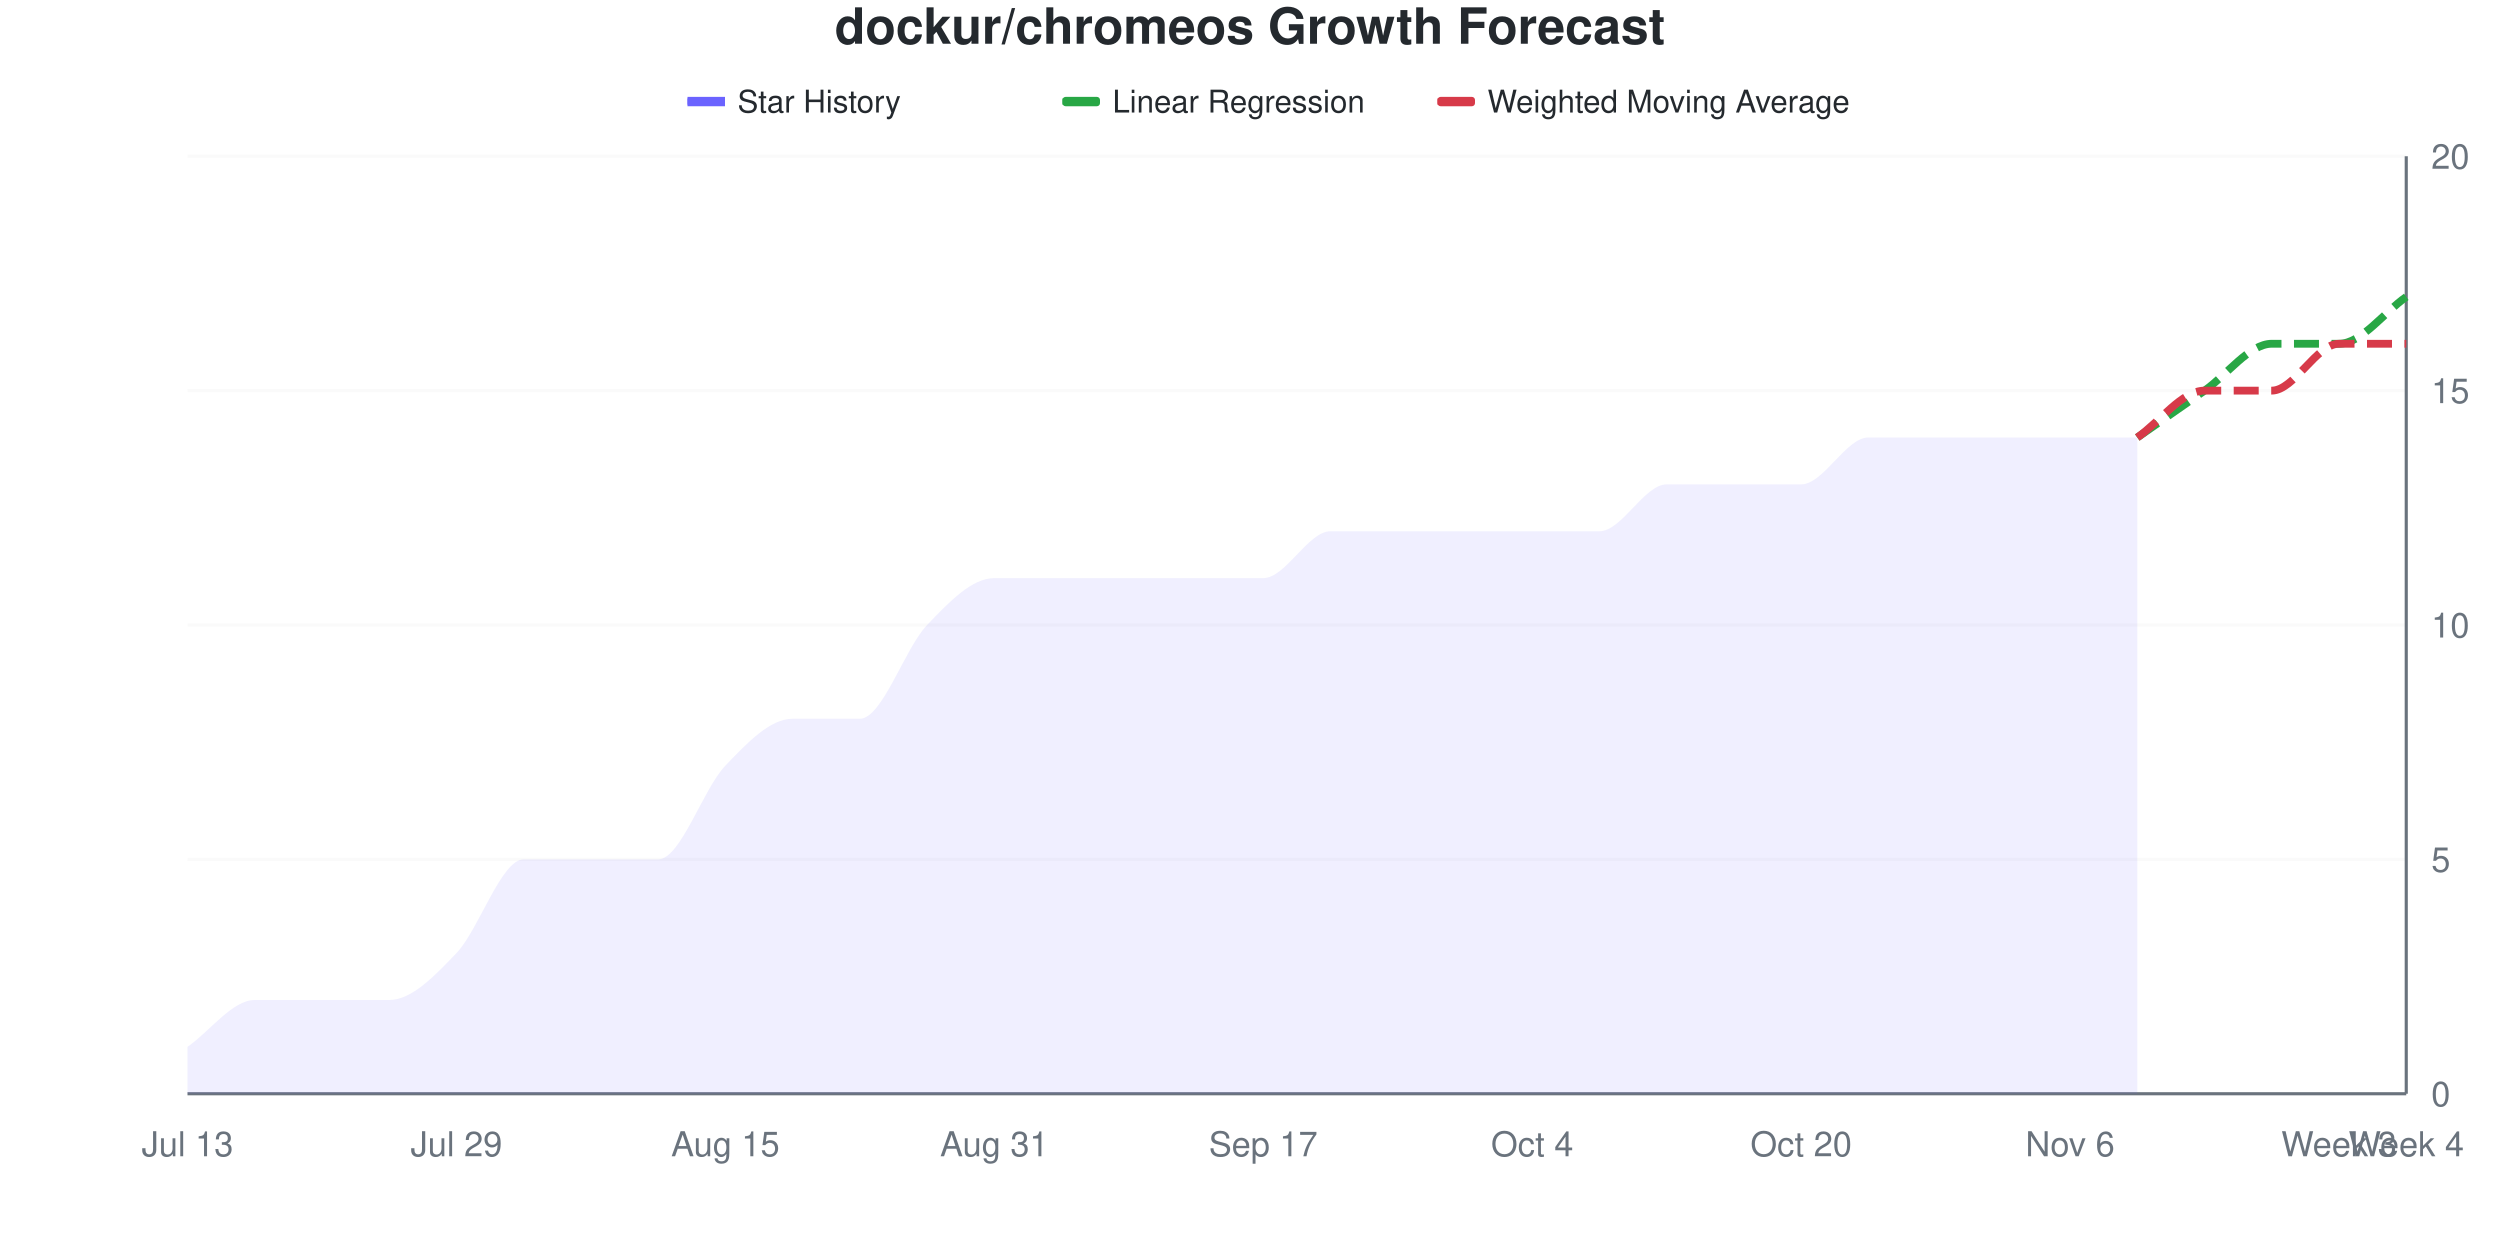
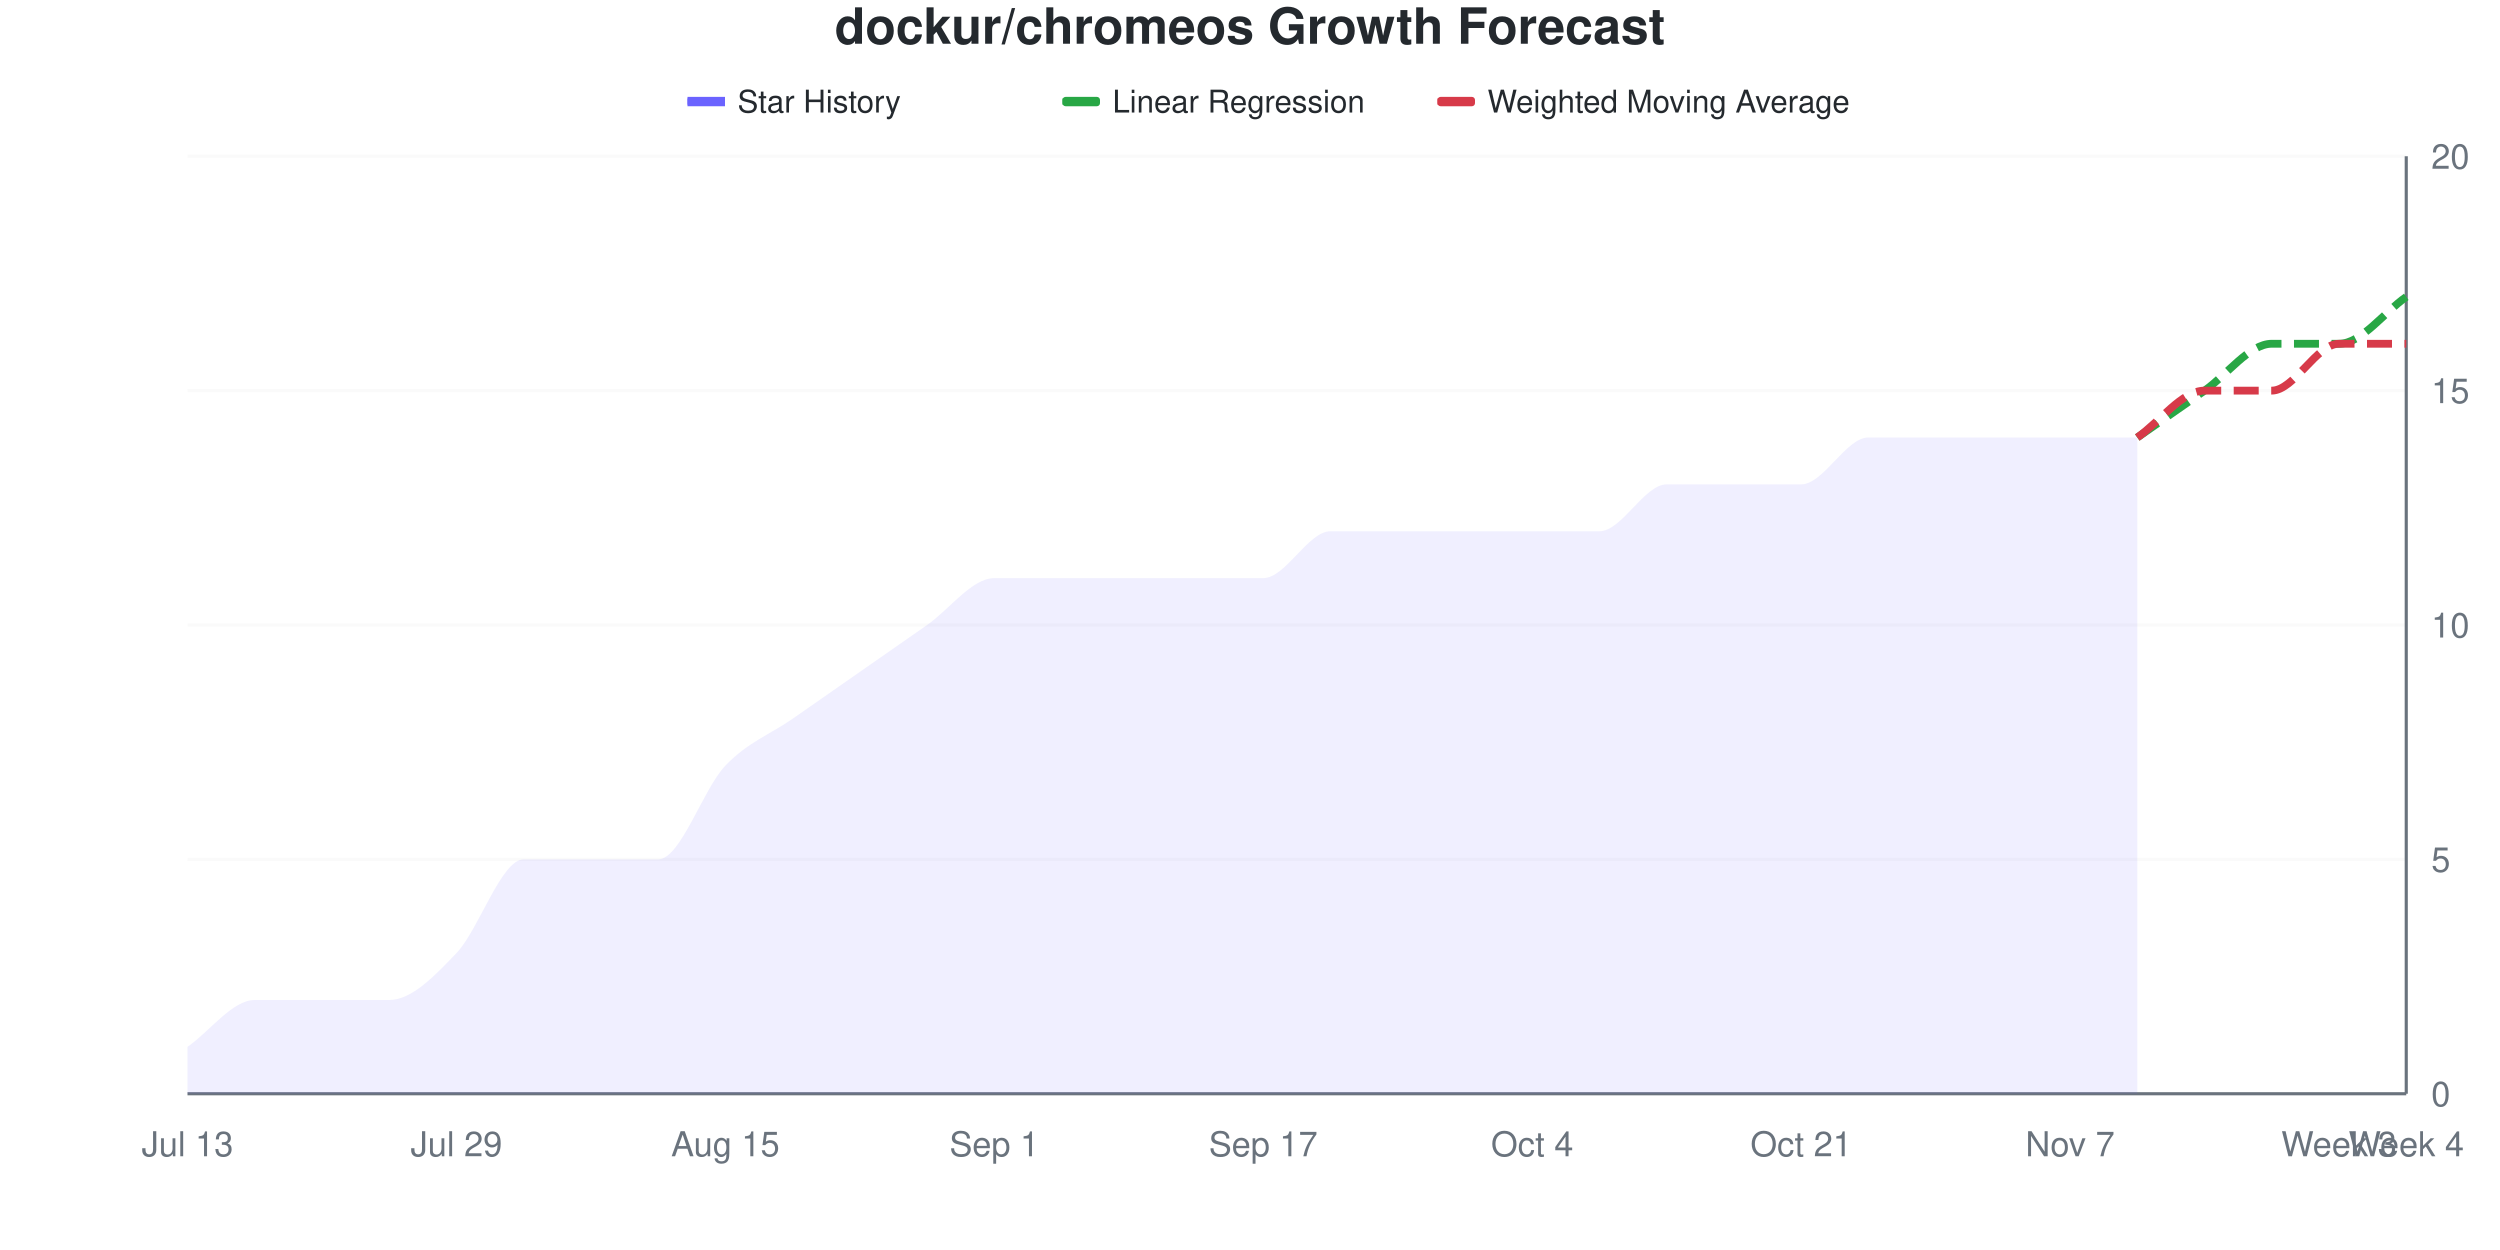
<svg xmlns="http://www.w3.org/2000/svg" viewBox="0 0 800 400" width="800" height="400">
  <style>
    @keyframes drawLine {
      to { stroke-dashoffset: 0; }
    }
    @keyframes fadeInPoint {
      from { opacity: 0; }
      to { opacity: 1; }
    }
    .data-line-0 {
-       stroke-dasharray: 1078;
-       stroke-dashoffset: 1078;
+       stroke-dasharray: 1069;
+       stroke-dashoffset: 1069;
      animation: drawLine 2s ease-out forwards;
    }
    .data-point {
      opacity: 0;
      animation: fadeInPoint 0.5s ease-out forwards;
    }
    .chart-bg { fill: #fff; }
    .chart-text { fill: #24292e; }
    .chart-muted { fill: #6a737d; }
    .chart-grid { stroke: #eee; }
    .chart-axis { stroke: #6a737d; }
    @media (prefers-color-scheme: dark) {
      .chart-bg { fill: #0d1117; }
      .chart-text { fill: #e6edf3; }
      .chart-muted { fill: #8b949e; }
      .chart-grid { stroke: #21262d; }
      .chart-axis { stroke: #8b949e; }
    }
  </style>
  <rect width="800" height="400" class="chart-bg" />
  <text x="400" y="14" text-anchor="middle" class="chart-text" font-size="16" font-weight="bold" font-family="-apple-system, BlinkMacSystemFont, 'Segoe UI', Helvetica, Arial, sans-serif">dockur/chromeos Growth Forecast</text>
  <g class="legend">
    <rect x="220" y="31" width="12" height="3" fill="#6b63ff" />
    <line x1="220" y1="32.5" x2="232" y2="32.5" stroke="#6b63ff" stroke-width="2" />
    <text x="236" y="36" class="chart-text" font-size="10" font-family="-apple-system, BlinkMacSystemFont, 'Segoe UI', Helvetica, Arial, sans-serif">Star History</text>
    <rect x="340" y="31" width="12" height="3" fill="#28a745" rx="1" />
    <line x1="340" y1="32.5" x2="352" y2="32.5" stroke="#28a745" stroke-width="2" stroke-dasharray="4,2" />
    <text x="356" y="36" class="chart-text" font-size="10" font-family="-apple-system, BlinkMacSystemFont, 'Segoe UI', Helvetica, Arial, sans-serif">Linear Regression</text>
    <rect x="460" y="31" width="12" height="3" fill="#d73a49" rx="1" />
    <line x1="460" y1="32.5" x2="472" y2="32.5" stroke="#d73a49" stroke-width="2" stroke-dasharray="4,2" />
    <text x="476" y="36" class="chart-text" font-size="10" font-family="-apple-system, BlinkMacSystemFont, 'Segoe UI', Helvetica, Arial, sans-serif">Weighted Moving Average</text>
  </g>
  <g class="grid">
    <line x1="60" y1="350" x2="770" y2="350" class="chart-grid" stroke-opacity="0.3" />
    <text x="778" y="354" text-anchor="start" class="chart-muted" font-size="11" font-family="-apple-system, BlinkMacSystemFont, 'Segoe UI', Helvetica, Arial, sans-serif">0</text>
    <line x1="60" y1="275" x2="770" y2="275" class="chart-grid" stroke-opacity="0.3" />
    <text x="778" y="279" text-anchor="start" class="chart-muted" font-size="11" font-family="-apple-system, BlinkMacSystemFont, 'Segoe UI', Helvetica, Arial, sans-serif">5</text>
    <line x1="60" y1="200" x2="770" y2="200" class="chart-grid" stroke-opacity="0.3" />
    <text x="778" y="204" text-anchor="start" class="chart-muted" font-size="11" font-family="-apple-system, BlinkMacSystemFont, 'Segoe UI', Helvetica, Arial, sans-serif">10</text>
    <line x1="60" y1="125" x2="770" y2="125" class="chart-grid" stroke-opacity="0.3" />
    <text x="778" y="129" text-anchor="start" class="chart-muted" font-size="11" font-family="-apple-system, BlinkMacSystemFont, 'Segoe UI', Helvetica, Arial, sans-serif">15</text>
    <line x1="60" y1="50" x2="770" y2="50" class="chart-grid" stroke-opacity="0.3" />
    <text x="778" y="54" text-anchor="start" class="chart-muted" font-size="11" font-family="-apple-system, BlinkMacSystemFont, 'Segoe UI', Helvetica, Arial, sans-serif">20</text>
  </g>
  <g class="milestones">
    
  </g>
  <g class="x-axis">
    <text x="60" y="370" text-anchor="middle" class="chart-muted" font-size="11" font-family="-apple-system, BlinkMacSystemFont, 'Segoe UI', Helvetica, Arial, sans-serif">Jul 13</text>
    <text x="146.061" y="370" text-anchor="middle" class="chart-muted" font-size="11" font-family="-apple-system, BlinkMacSystemFont, 'Segoe UI', Helvetica, Arial, sans-serif">Jul 29</text>
    <text x="232.121" y="370" text-anchor="middle" class="chart-muted" font-size="11" font-family="-apple-system, BlinkMacSystemFont, 'Segoe UI', Helvetica, Arial, sans-serif">Aug 15</text>
-     <text x="318.182" y="370" text-anchor="middle" class="chart-muted" font-size="11" font-family="-apple-system, BlinkMacSystemFont, 'Segoe UI', Helvetica, Arial, sans-serif">Aug 31</text>
+     <text x="318.182" y="370" text-anchor="middle" class="chart-muted" font-size="11" font-family="-apple-system, BlinkMacSystemFont, 'Segoe UI', Helvetica, Arial, sans-serif">Sep 1</text>
    <text x="404.242" y="370" text-anchor="middle" class="chart-muted" font-size="11" font-family="-apple-system, BlinkMacSystemFont, 'Segoe UI', Helvetica, Arial, sans-serif">Sep 17</text>
    <text x="490.303" y="370" text-anchor="middle" class="chart-muted" font-size="11" font-family="-apple-system, BlinkMacSystemFont, 'Segoe UI', Helvetica, Arial, sans-serif">Oct 4</text>
-     <text x="576.364" y="370" text-anchor="middle" class="chart-muted" font-size="11" font-family="-apple-system, BlinkMacSystemFont, 'Segoe UI', Helvetica, Arial, sans-serif">Oct 20</text>
-     <text x="662.424" y="370" text-anchor="middle" class="chart-muted" font-size="11" font-family="-apple-system, BlinkMacSystemFont, 'Segoe UI', Helvetica, Arial, sans-serif">Nov 6</text>
+     <text x="576.364" y="370" text-anchor="middle" class="chart-muted" font-size="11" font-family="-apple-system, BlinkMacSystemFont, 'Segoe UI', Helvetica, Arial, sans-serif">Oct 21</text>
+     <text x="662.424" y="370" text-anchor="middle" class="chart-muted" font-size="11" font-family="-apple-system, BlinkMacSystemFont, 'Segoe UI', Helvetica, Arial, sans-serif">Nov 7</text>
    <text x="748.485" y="370" text-anchor="middle" class="chart-muted" font-size="11" font-family="-apple-system, BlinkMacSystemFont, 'Segoe UI', Helvetica, Arial, sans-serif">Week 3</text>
    <text x="770" y="370" text-anchor="middle" class="chart-muted" font-size="11" font-family="-apple-system, BlinkMacSystemFont, 'Segoe UI', Helvetica, Arial, sans-serif">Week 4</text>
  </g>
  <line x1="770" y1="50" x2="770" y2="350" class="chart-axis" stroke-width="1" />
  <line x1="60" y1="350" x2="770" y2="350" class="chart-axis" stroke-width="1" />
-   <path d="M60,350 L60,335 C67.172,330 74.343,320 81.515,320 C88.687,320 95.859,320 103.03,320 C110.202,320 117.374,320 124.545,320 C131.717,320 138.889,312.5 146.061,305 C153.232,297.5 160.404,275 167.576,275 C174.747,275 181.919,275 189.091,275 C196.263,275 203.434,275 210.606,275 C217.778,275 224.949,252.5 232.121,245 C239.293,237.5 246.465,230 253.636,230 C260.808,230 267.98,230 275.152,230 C282.323,230 289.495,207.5 296.667,200 C303.838,192.5 311.01,185 318.182,185 C325.354,185 332.525,185 339.697,185 C346.869,185 354.04,185 361.212,185 C368.384,185 375.556,185 382.727,185 C389.899,185 397.071,185 404.242,185 C411.414,185 418.586,170 425.758,170 C432.929,170 440.101,170 447.273,170 C454.444,170 461.616,170 468.788,170 C475.96,170 483.131,170 490.303,170 C497.475,170 504.646,170 511.818,170 C518.99,170 526.162,155 533.333,155 C540.505,155 547.677,155 554.848,155 C562.02,155 569.192,155 576.364,155 C583.535,155 590.707,140 597.879,140 C605.051,140 612.222,140 619.394,140 C626.566,140 633.737,140 640.909,140 C648.081,140 655.253,140 662.424,140 C669.596,140 676.768,140 683.939,140 L683.939,350 L60,350 Z" fill="#6b63ff" fill-opacity="0.1" />
-   <path d="M60,350 L60,335 C67.172,330 74.343,320 81.515,320 C88.687,320 95.859,320 103.03,320 C110.202,320 117.374,320 124.545,320 C131.717,320 138.889,312.5 146.061,305 C153.232,297.5 160.404,275 167.576,275 C174.747,275 181.919,275 189.091,275 C196.263,275 203.434,275 210.606,275 C217.778,275 224.949,252.5 232.121,245 C239.293,237.5 246.465,230 253.636,230 C260.808,230 267.98,230 275.152,230 C282.323,230 289.495,207.5 296.667,200 C303.838,192.5 311.01,185 318.182,185 C325.354,185 332.525,185 339.697,185 C346.869,185 354.04,185 361.212,185 C368.384,185 375.556,185 382.727,185 C389.899,185 397.071,185 404.242,185 C411.414,185 418.586,170 425.758,170 C432.929,170 440.101,170 447.273,170 C454.444,170 461.616,170 468.788,170 C475.96,170 483.131,170 490.303,170 C497.475,170 504.646,170 511.818,170 C518.99,170 526.162,155 533.333,155 C540.505,155 547.677,155 554.848,155 C562.02,155 569.192,155 576.364,155 C583.535,155 590.707,140 597.879,140 C605.051,140 612.222,140 619.394,140 C626.566,140 633.737,140 640.909,140 C648.081,140 655.253,140 662.424,140 C669.596,140 676.768,140 683.939,140" fill="none" stroke="#6b63ff" stroke-width="2.5" class="data-line-0" />
+   <path d="M60,350 L60,335 C67.172,330 74.343,320 81.515,320 C88.687,320 95.859,320 103.03,320 C110.202,320 117.374,320 124.545,320 C131.717,320 138.889,312.5 146.061,305 C153.232,297.5 160.404,275 167.576,275 C174.747,275 181.919,275 189.091,275 C196.263,275 203.434,275 210.606,275 C217.778,275 224.949,252.5 232.121,245 C239.293,237.5 246.465,235 253.636,230 C260.808,225 267.98,220 275.152,215 C282.323,210 289.495,205 296.667,200 C303.838,195 311.01,185 318.182,185 C325.354,185 332.525,185 339.697,185 C346.869,185 354.04,185 361.212,185 C368.384,185 375.556,185 382.727,185 C389.899,185 397.071,185 404.242,185 C411.414,185 418.586,170 425.758,170 C432.929,170 440.101,170 447.273,170 C454.444,170 461.616,170 468.788,170 C475.96,170 483.131,170 490.303,170 C497.475,170 504.646,170 511.818,170 C518.99,170 526.162,155 533.333,155 C540.505,155 547.677,155 554.848,155 C562.02,155 569.192,155 576.364,155 C583.535,155 590.707,140 597.879,140 C605.051,140 612.222,140 619.394,140 C626.566,140 633.737,140 640.909,140 C648.081,140 655.253,140 662.424,140 C669.596,140 676.768,140 683.939,140 L683.939,350 L60,350 Z" fill="#6b63ff" fill-opacity="0.1" />
+   <path d="M60,350 L60,335 C67.172,330 74.343,320 81.515,320 C88.687,320 95.859,320 103.03,320 C110.202,320 117.374,320 124.545,320 C131.717,320 138.889,312.5 146.061,305 C153.232,297.5 160.404,275 167.576,275 C174.747,275 181.919,275 189.091,275 C196.263,275 203.434,275 210.606,275 C217.778,275 224.949,252.5 232.121,245 C239.293,237.5 246.465,235 253.636,230 C260.808,225 267.98,220 275.152,215 C282.323,210 289.495,205 296.667,200 C303.838,195 311.01,185 318.182,185 C325.354,185 332.525,185 339.697,185 C346.869,185 354.04,185 361.212,185 C368.384,185 375.556,185 382.727,185 C389.899,185 397.071,185 404.242,185 C411.414,185 418.586,170 425.758,170 C432.929,170 440.101,170 447.273,170 C454.444,170 461.616,170 468.788,170 C475.96,170 483.131,170 490.303,170 C497.475,170 504.646,170 511.818,170 C518.99,170 526.162,155 533.333,155 C540.505,155 547.677,155 554.848,155 C562.02,155 569.192,155 576.364,155 C583.535,155 590.707,140 597.879,140 C605.051,140 612.222,140 619.394,140 C626.566,140 633.737,140 640.909,140 C648.081,140 655.253,140 662.424,140 C669.596,140 676.768,140 683.939,140" fill="none" stroke="#6b63ff" stroke-width="2.5" class="data-line-0" />
  <path d="M683.939,140 C691.111,135 698.283,130 705.455,125 C712.626,120 719.798,110 726.97,110 C734.141,110 741.313,110 748.485,110 C755.657,110 762.828,100 770,95" fill="none" stroke="#28a745" stroke-width="2.5" stroke-dasharray="8,4" />
  <path d="M683.939,140 C691.111,135 698.283,125 705.455,125 C712.626,125 719.798,125 726.97,125 C734.141,125 741.313,110 748.485,110 C755.657,110 762.828,110 770,110" fill="none" stroke="#d73a49" stroke-width="2.5" stroke-dasharray="8,4" />
  <g class="points">
    <circle cx="60" cy="335" r="4" fill="#6b63ff" class="data-point" style="animation-delay: 1.50s" />
    <circle cx="81.515" cy="320" r="4" fill="#6b63ff" class="data-point" style="animation-delay: 1.55s" />
    <circle cx="103.03" cy="320" r="4" fill="#6b63ff" class="data-point" style="animation-delay: 1.60s" />
    <circle cx="124.545" cy="320" r="4" fill="#6b63ff" class="data-point" style="animation-delay: 1.65s" />
    <circle cx="146.061" cy="305" r="4" fill="#6b63ff" class="data-point" style="animation-delay: 1.70s" />
    <circle cx="167.576" cy="275" r="4" fill="#6b63ff" class="data-point" style="animation-delay: 1.75s" />
    <circle cx="189.091" cy="275" r="4" fill="#6b63ff" class="data-point" style="animation-delay: 1.80s" />
    <circle cx="210.606" cy="275" r="4" fill="#6b63ff" class="data-point" style="animation-delay: 1.85s" />
    <circle cx="232.121" cy="245" r="4" fill="#6b63ff" class="data-point" style="animation-delay: 1.90s" />
    <circle cx="253.636" cy="230" r="4" fill="#6b63ff" class="data-point" style="animation-delay: 1.95s" />
-     <circle cx="275.152" cy="230" r="4" fill="#6b63ff" class="data-point" style="animation-delay: 2.00s" />
+     <circle cx="275.152" cy="215" r="4" fill="#6b63ff" class="data-point" style="animation-delay: 2.00s" />
    <circle cx="296.667" cy="200" r="4" fill="#6b63ff" class="data-point" style="animation-delay: 2.05s" />
    <circle cx="318.182" cy="185" r="4" fill="#6b63ff" class="data-point" style="animation-delay: 2.10s" />
    <circle cx="339.697" cy="185" r="4" fill="#6b63ff" class="data-point" style="animation-delay: 2.15s" />
    <circle cx="361.212" cy="185" r="4" fill="#6b63ff" class="data-point" style="animation-delay: 2.20s" />
    <circle cx="382.727" cy="185" r="4" fill="#6b63ff" class="data-point" style="animation-delay: 2.25s" />
    <circle cx="404.242" cy="185" r="4" fill="#6b63ff" class="data-point" style="animation-delay: 2.30s" />
    <circle cx="425.758" cy="170" r="4" fill="#6b63ff" class="data-point" style="animation-delay: 2.35s" />
    <circle cx="447.273" cy="170" r="4" fill="#6b63ff" class="data-point" style="animation-delay: 2.40s" />
    <circle cx="468.788" cy="170" r="4" fill="#6b63ff" class="data-point" style="animation-delay: 2.45s" />
    <circle cx="490.303" cy="170" r="4" fill="#6b63ff" class="data-point" style="animation-delay: 2.50s" />
    <circle cx="511.818" cy="170" r="4" fill="#6b63ff" class="data-point" style="animation-delay: 2.55s" />
    <circle cx="533.333" cy="155" r="4" fill="#6b63ff" class="data-point" style="animation-delay: 2.60s" />
    <circle cx="554.848" cy="155" r="4" fill="#6b63ff" class="data-point" style="animation-delay: 2.65s" />
    <circle cx="576.364" cy="155" r="4" fill="#6b63ff" class="data-point" style="animation-delay: 2.70s" />
    <circle cx="597.879" cy="140" r="4" fill="#6b63ff" class="data-point" style="animation-delay: 2.75s" />
    <circle cx="619.394" cy="140" r="4" fill="#6b63ff" class="data-point" style="animation-delay: 2.80s" />
    <circle cx="640.909" cy="140" r="4" fill="#6b63ff" class="data-point" style="animation-delay: 2.85s" />
    <circle cx="662.424" cy="140" r="4" fill="#6b63ff" class="data-point" style="animation-delay: 2.90s" />
    <circle cx="683.939" cy="140" r="4" fill="#6b63ff" class="data-point" style="animation-delay: 2.95s" />
  </g>
</svg>
